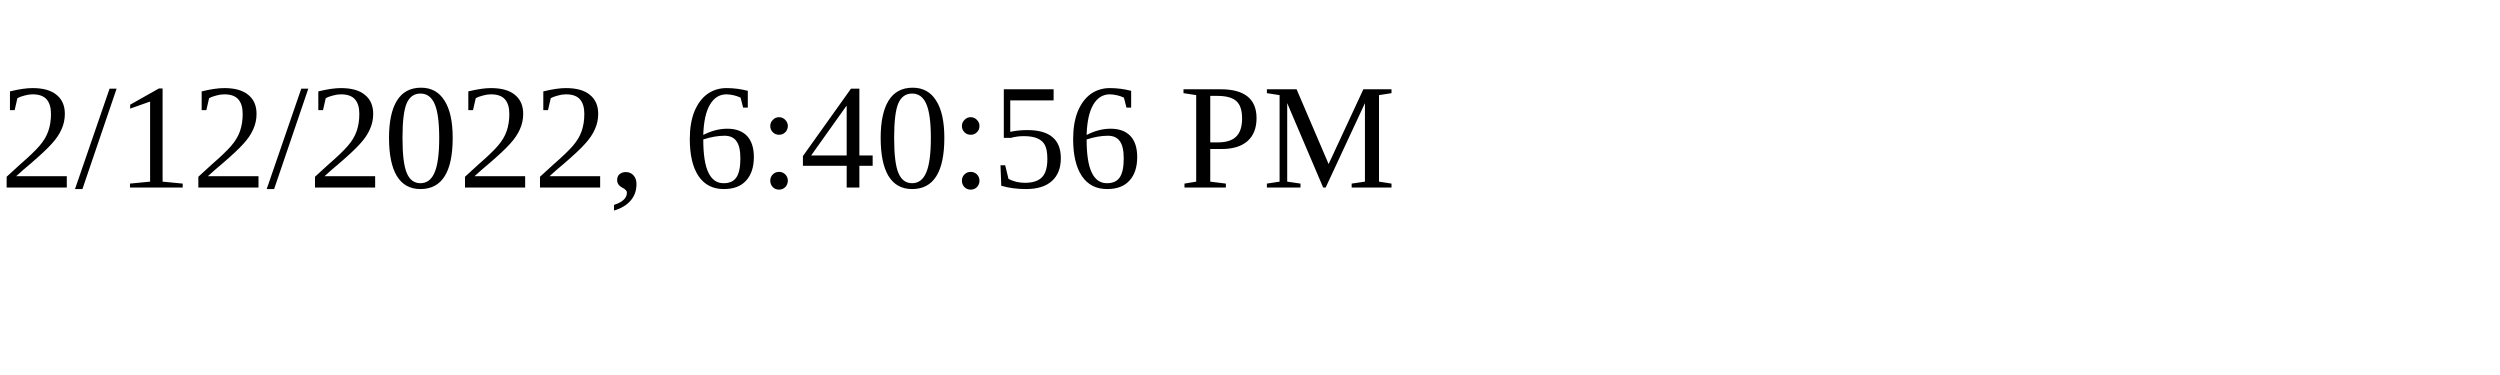
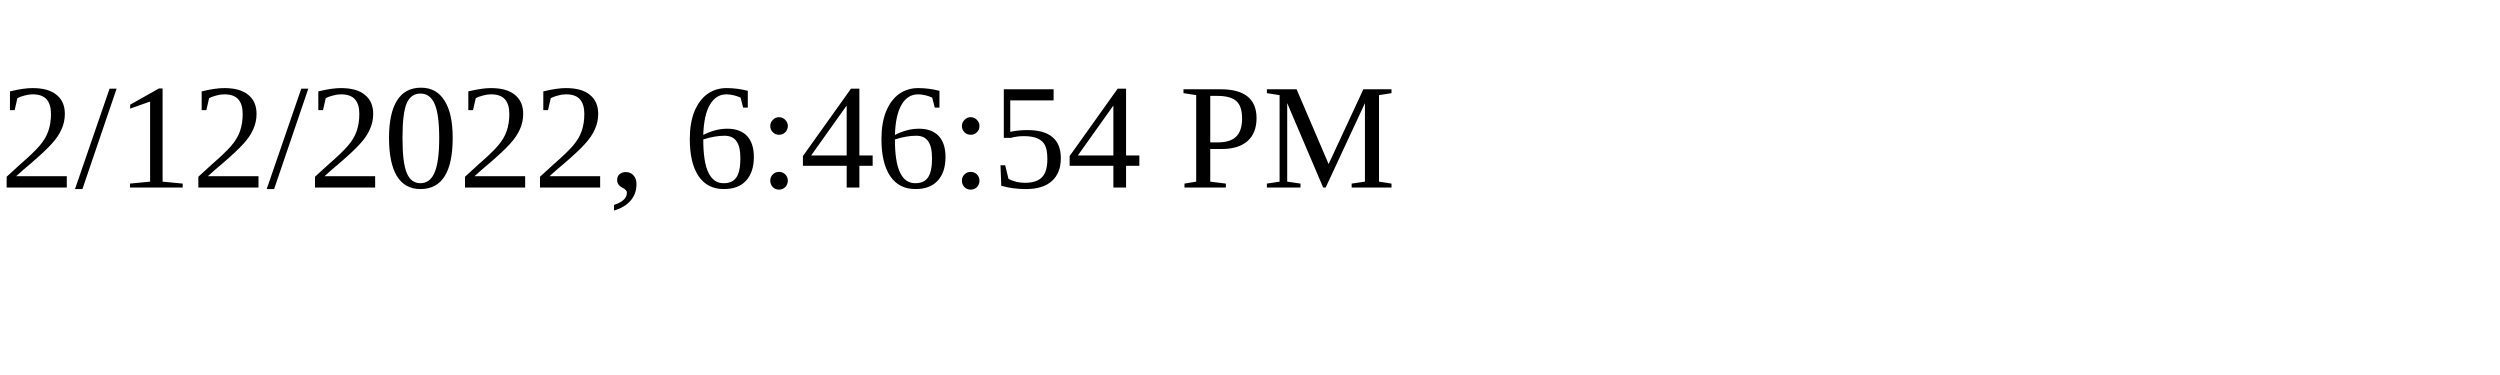
<svg xmlns="http://www.w3.org/2000/svg" height="30" width="200">
-   <text x="0" y="15">2/12/2022, 6:40:56 PM</text>
+   <text x="0" y="15">2/12/2022, 6:46:54 PM</text>
</svg>
